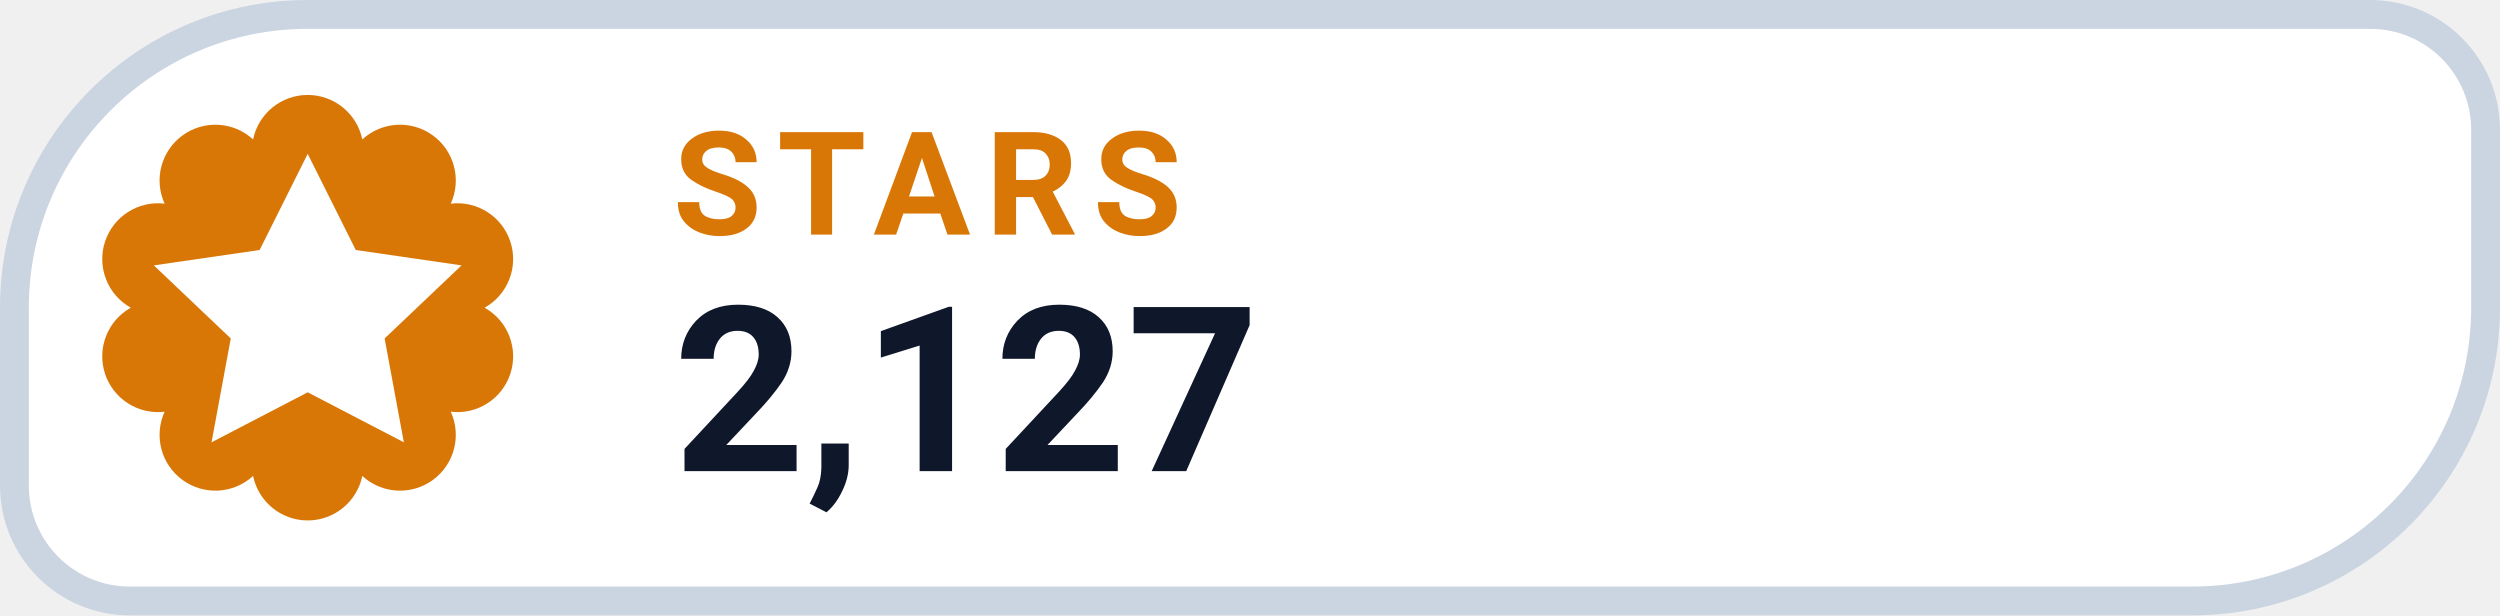
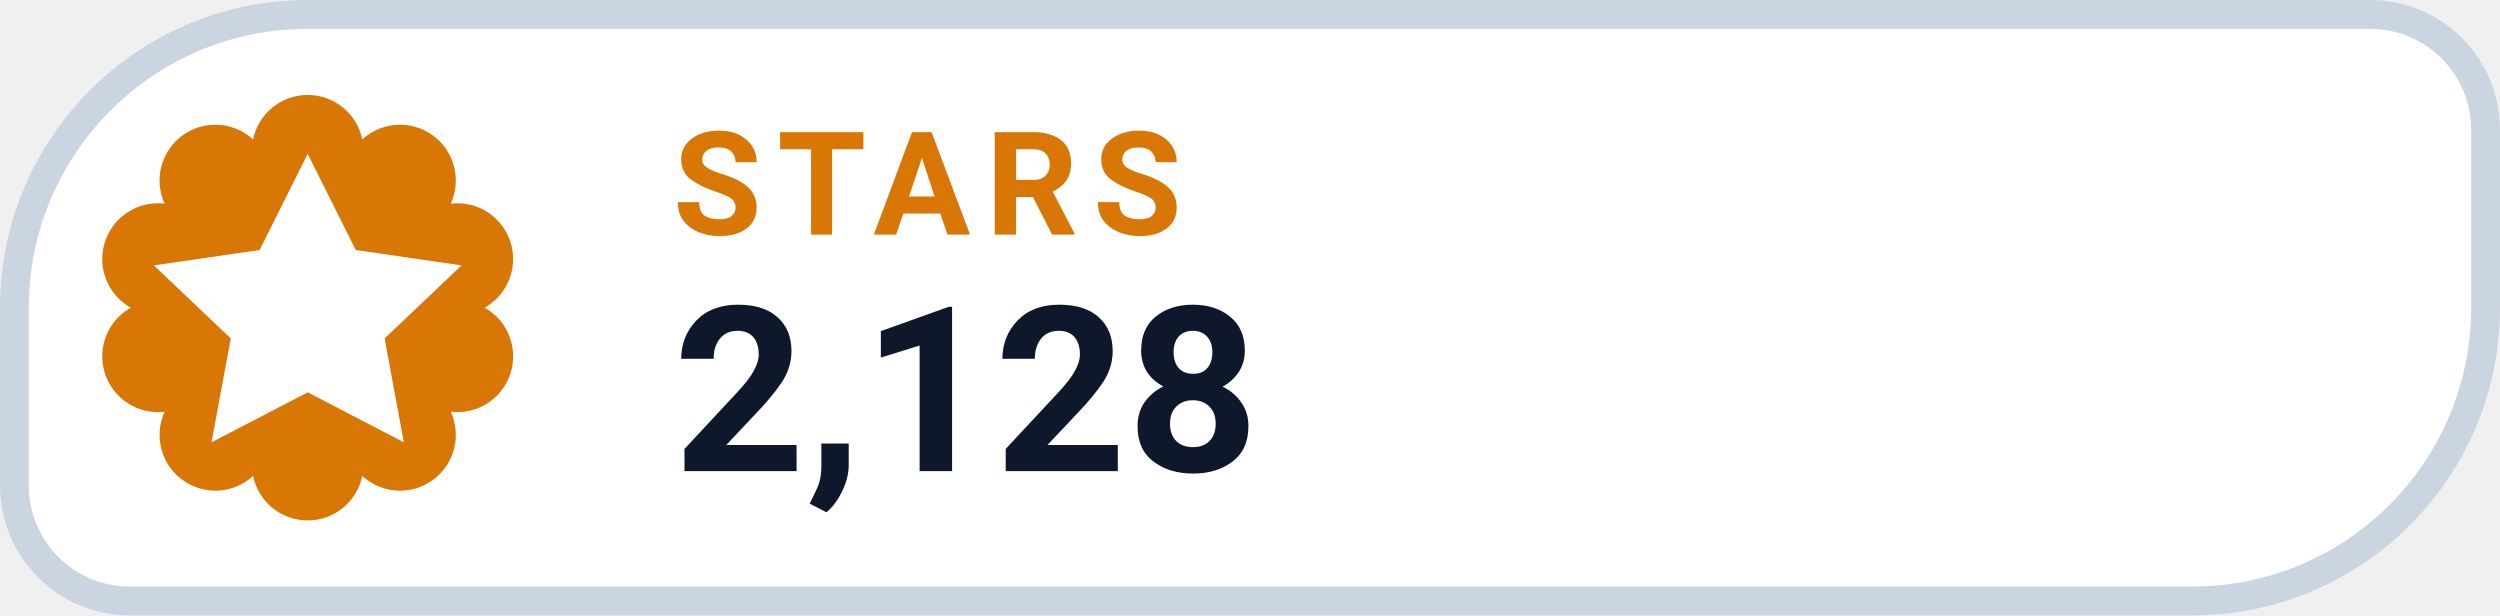
- <svg xmlns="http://www.w3.org/2000/svg" width="130" height="32" viewBox="0 0 130 32" role="img" aria-label="STARS 2,127">
+ <svg xmlns="http://www.w3.org/2000/svg" width="130" height="32" viewBox="0 0 130 32" role="img" aria-label="STARS 2,128">
  <path d="M 16.00 0.75 H 123.25 A 6.00 6.00 0 0 1 129.25 6.75 V 16.00 A 15.25 15.25 0 0 1 114.00 31.25 H 6.75 A 6.00 6.00 0 0 1 0.75 25.25 V 16.00 A 15.25 15.25 0 0 1 16.00 0.75 Z" fill="#FFFFFF" stroke="#CBD5E1" stroke-width="1.5" />
  <path d="M 13.16 7.25 A 2.90 2.90 0 0 1 18.84 7.25 A 2.90 2.90 0 0 1 23.44 10.59 A 2.90 2.90 0 0 1 25.20 16.00 A 2.90 2.90 0 0 1 23.44 21.41 A 2.90 2.90 0 0 1 18.84 24.75 A 2.90 2.90 0 0 1 13.16 24.75 A 2.90 2.90 0 0 1 8.56 21.41 A 2.90 2.90 0 0 1 6.80 16.00 A 2.90 2.90 0 0 1 8.56 10.59 A 2.90 2.90 0 0 1 13.16 7.25 Z" fill="#D97706" />
  <g transform="translate(16 16)" style="color:#FFFFFF;">
    <path d="M0 -8 l2.5 5 5.5 .8 -4 3.8 1 5.4 -5 -2.6 -5 2.6 1 -5.4 -4 -3.8 5.5 -.8 Z" fill="currentColor" />
  </g>
  <text x="35" y="12.2" fill="#D97706" font-family="-apple-system,BlinkMacSystemFont,'Segoe UI',Roboto,Helvetica,Arial,sans-serif" font-size="7.5" font-weight="700" letter-spacing=".8">STARS</text>
-   <text x="35" y="24.5" fill="#0F172A" font-family="-apple-system,BlinkMacSystemFont,'Segoe UI',Roboto,Helvetica,Arial,sans-serif" font-size="12" font-weight="750">2,127</text>
+   <text x="35" y="24.5" fill="#0F172A" font-family="-apple-system,BlinkMacSystemFont,'Segoe UI',Roboto,Helvetica,Arial,sans-serif" font-size="12" font-weight="750">2,128</text>
</svg>
